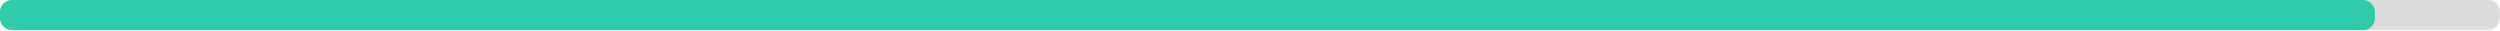
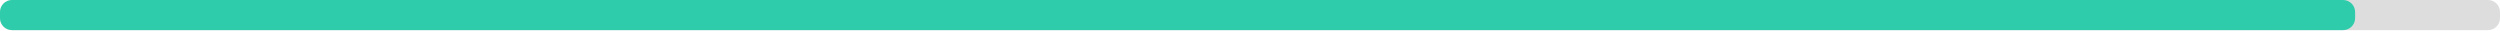
<svg xmlns="http://www.w3.org/2000/svg" width="830" height="10">
  <g>
    <rect style="fill: #ddd;" height="10" width="830" rx="4" y="0" x="0" />
-     <rect style="fill: #2eccaa;" height="10" width="788.5" rx="4" y="0" x="0" />
+     <rect style="fill: #2eccaa;" height="10" width="781.9" rx="4" y="0" x="0" />
  </g>
</svg>
